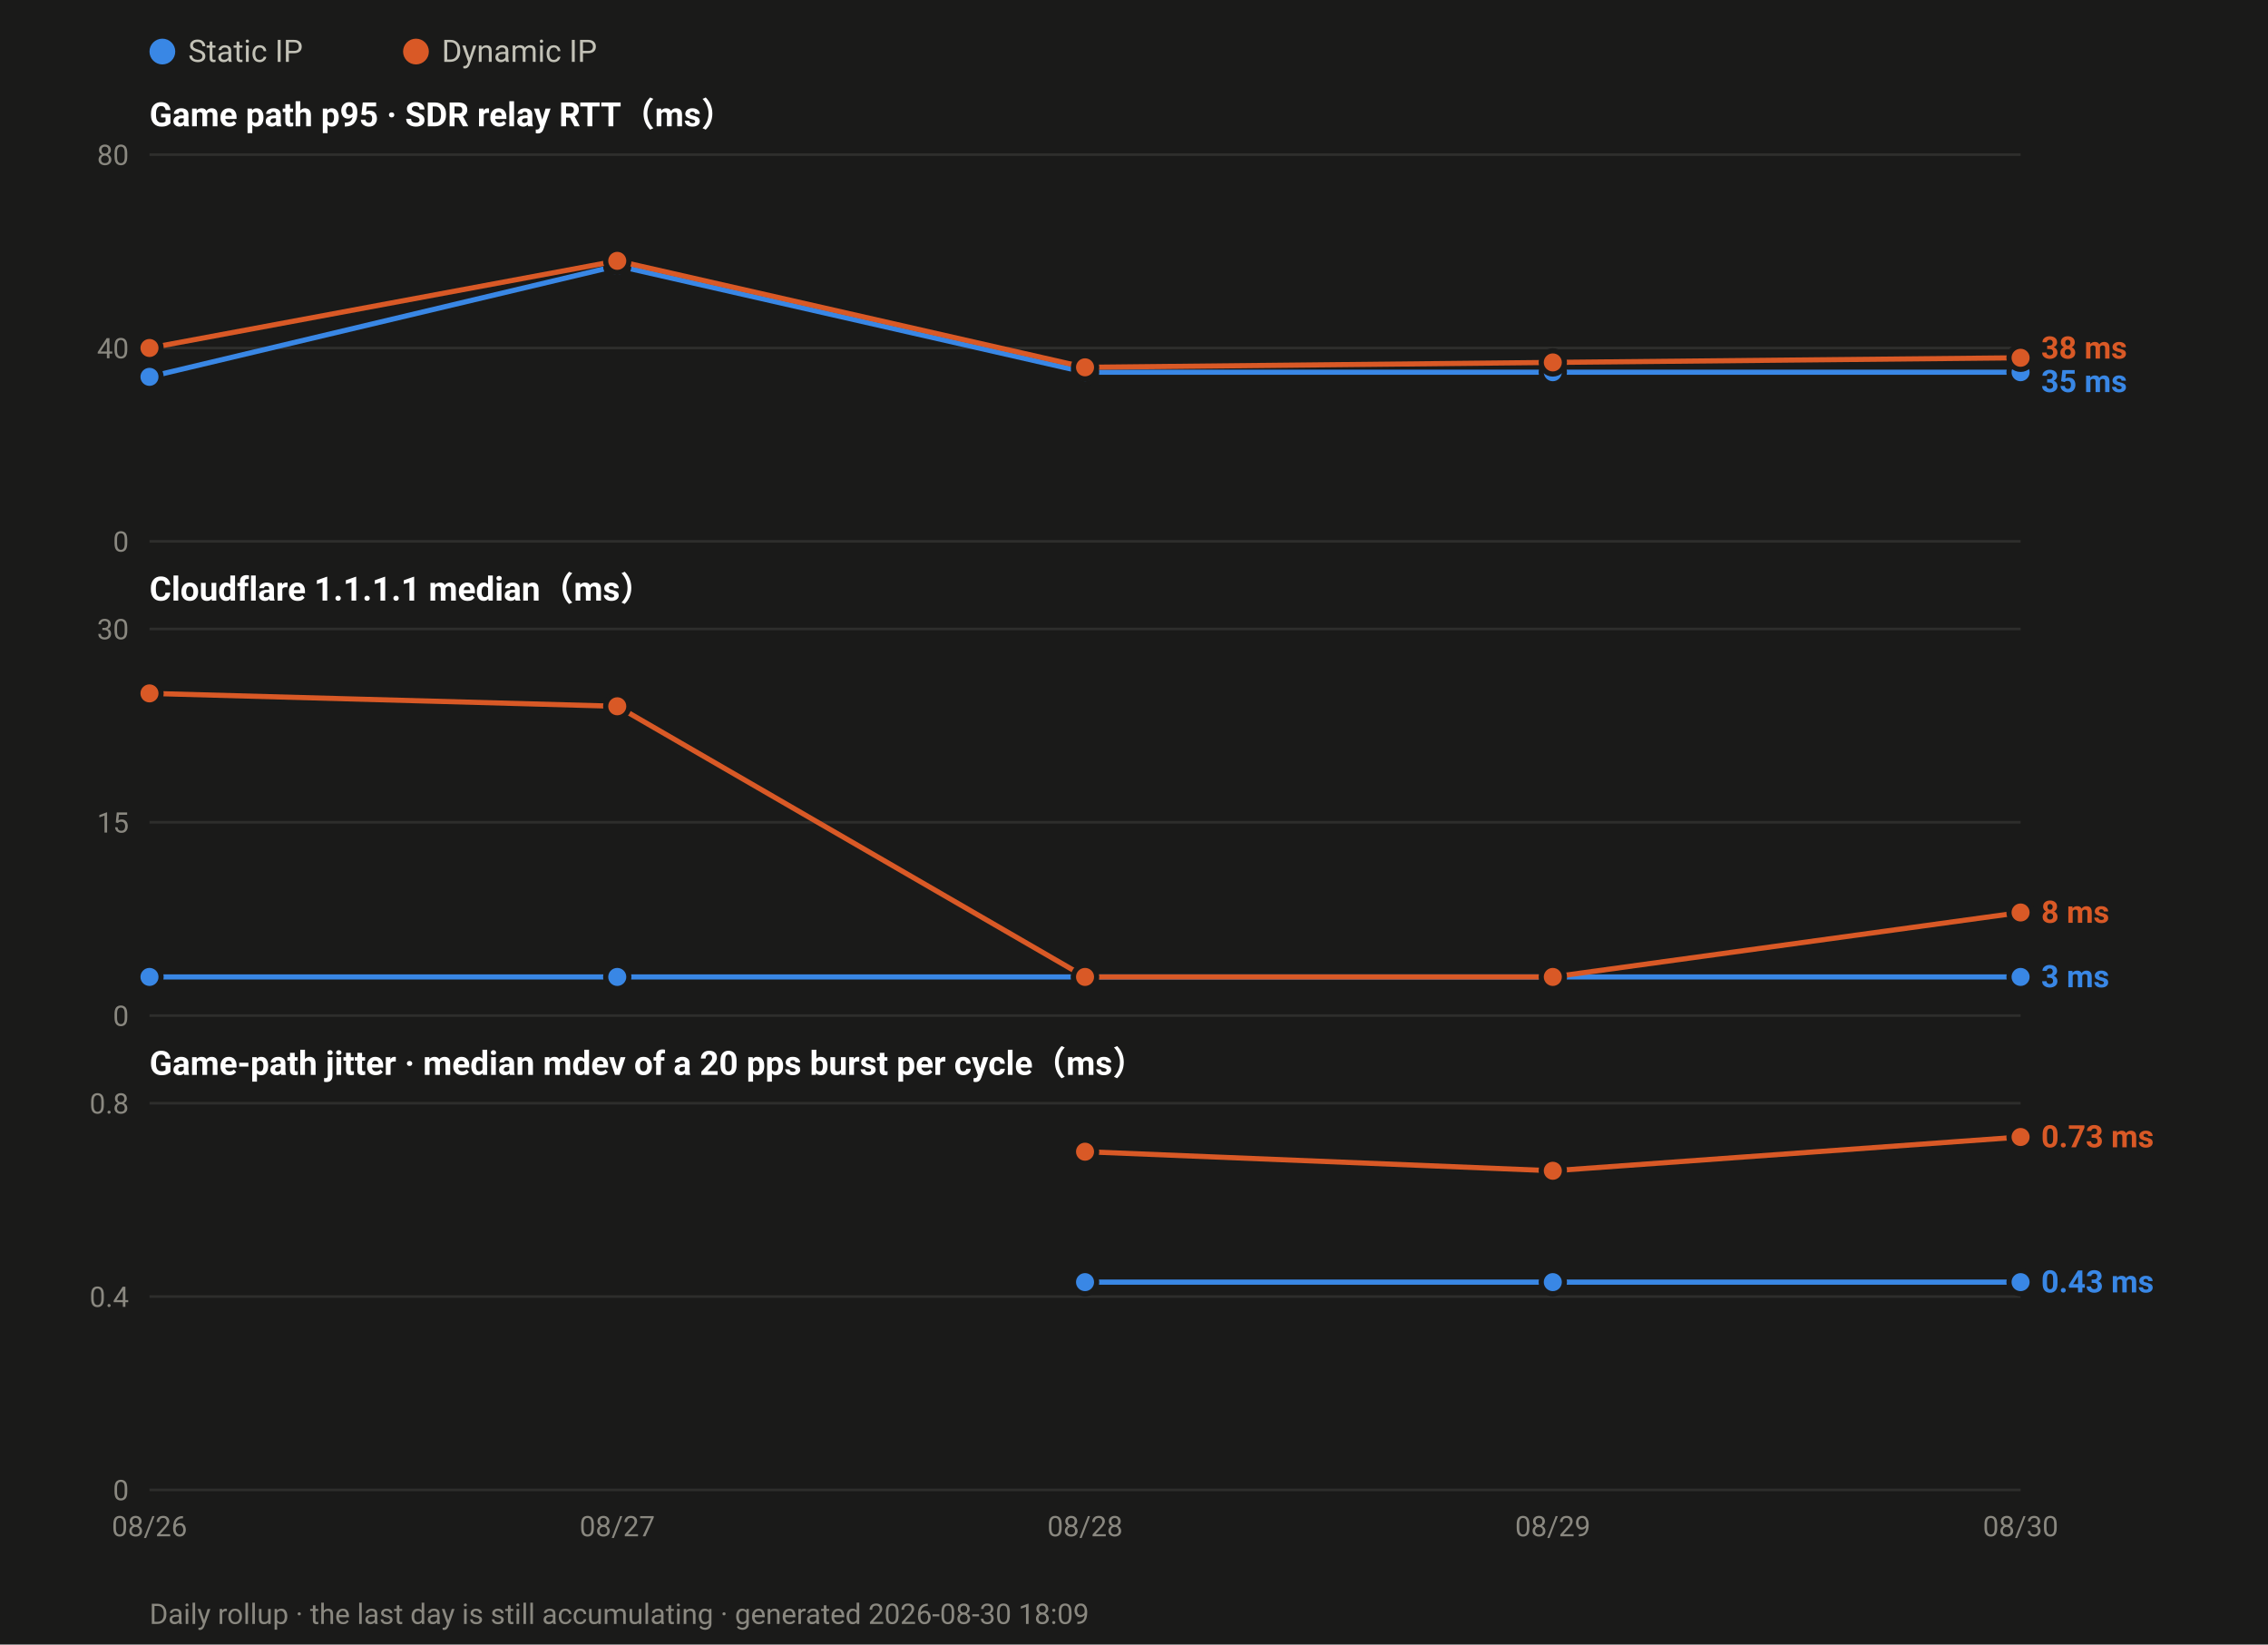
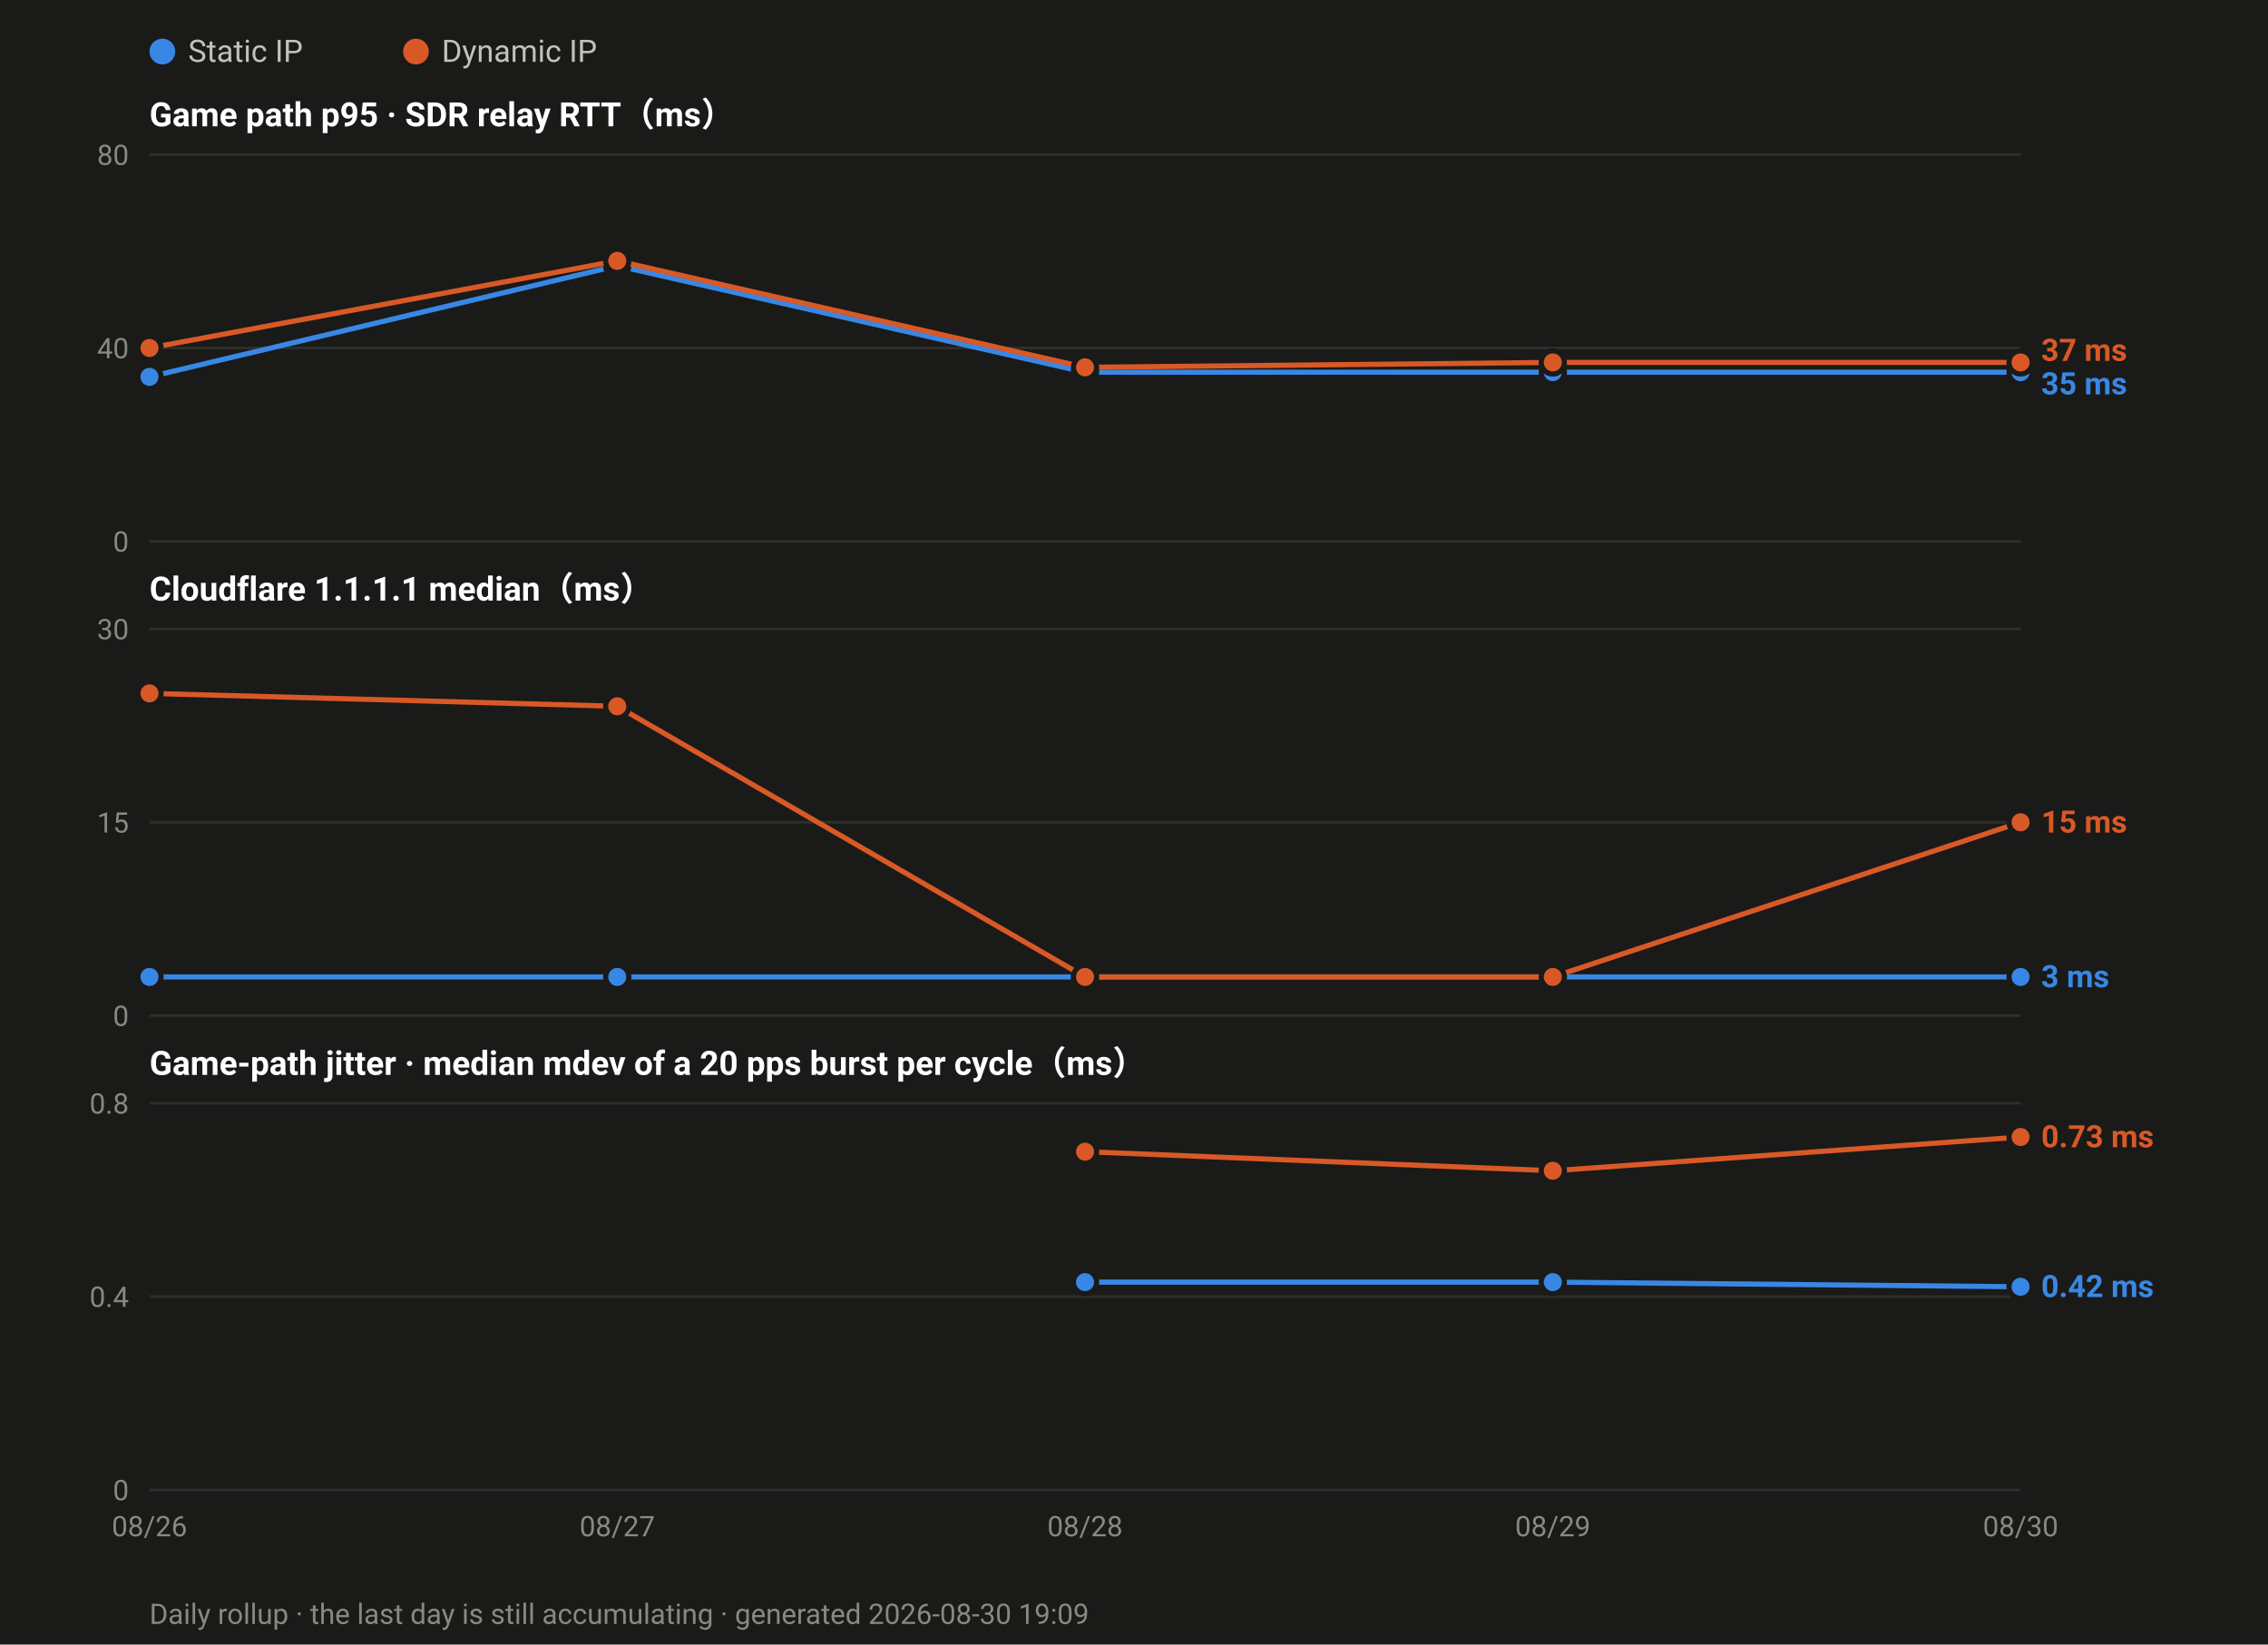
<svg xmlns="http://www.w3.org/2000/svg" width="880" height="638" viewBox="0 0 880 638" font-family="ui-sans-serif,-apple-system,Segoe UI,Roboto,Helvetica,Arial,sans-serif">
  <rect width="880" height="638" fill="#1a1a19" />
  <circle cx="63.0" cy="20" r="5" fill="#3987e5" />
  <text x="73.0" y="24" font-size="12" fill="#c3c2b7">Static IP</text>
  <circle cx="161.4" cy="20" r="5" fill="#d95926" />
  <text x="171.4" y="24" font-size="12" fill="#c3c2b7">Dynamic IP</text>
  <text x="58" y="49.0" font-size="13" font-weight="600" fill="#ffffff">Game path p95 · SDR relay RTT（ms）</text>
  <line x1="58" y1="210.0" x2="784.0" y2="210.0" stroke="#2e2e2c" stroke-width="1" />
  <text x="50" y="214.0" font-size="11" text-anchor="end" fill="#8a8880">0</text>
  <line x1="58" y1="135.0" x2="784.0" y2="135.0" stroke="#2e2e2c" stroke-width="1" />
  <text x="50" y="139.0" font-size="11" text-anchor="end" fill="#8a8880">40</text>
  <line x1="58" y1="60.0" x2="784.0" y2="60.0" stroke="#2e2e2c" stroke-width="1" />
  <text x="50" y="64.0" font-size="11" text-anchor="end" fill="#8a8880">80</text>
  <polyline fill="none" stroke="#3987e5" stroke-width="2" stroke-linejoin="round" points="58.0,146.2 239.5,103.1 421.0,144.4 602.5,144.4 784.0,144.4" />
  <circle cx="58.0" cy="146.2" r="4.5" fill="#3987e5" stroke="#1a1a19" stroke-width="2" />
  <circle cx="239.5" cy="103.1" r="4.5" fill="#3987e5" stroke="#1a1a19" stroke-width="2" />
  <circle cx="421.0" cy="144.4" r="4.5" fill="#3987e5" stroke="#1a1a19" stroke-width="2" />
  <circle cx="602.5" cy="144.4" r="4.5" fill="#3987e5" stroke="#1a1a19" stroke-width="2" />
  <circle cx="784.0" cy="144.4" r="4.5" fill="#3987e5" stroke="#1a1a19" stroke-width="2" />
-   <polyline fill="none" stroke="#d95926" stroke-width="2" stroke-linejoin="round" points="58.0,135.0 239.5,101.2 421.0,142.5 602.5,140.6 784.0,138.8" />
+   <polyline fill="none" stroke="#d95926" stroke-width="2" stroke-linejoin="round" points="58.0,135.0 239.5,101.2 421.0,142.5 602.5,140.6 784.0,140.6" />
  <circle cx="58.0" cy="135.0" r="4.5" fill="#d95926" stroke="#1a1a19" stroke-width="2" />
  <circle cx="239.5" cy="101.2" r="4.5" fill="#d95926" stroke="#1a1a19" stroke-width="2" />
  <circle cx="421.0" cy="142.5" r="4.5" fill="#d95926" stroke="#1a1a19" stroke-width="2" />
  <circle cx="602.5" cy="140.6" r="4.5" fill="#d95926" stroke="#1a1a19" stroke-width="2" />
-   <circle cx="784.0" cy="138.8" r="4.5" fill="#d95926" stroke="#1a1a19" stroke-width="2" />
-   <text x="792.0" y="139.1" font-size="12" font-weight="600" fill="#d95926">38 ms</text>
-   <text x="792.0" y="152.1" font-size="12" font-weight="600" fill="#3987e5">35 ms</text>
+   <circle cx="784.0" cy="140.6" r="4.5" fill="#d95926" stroke="#1a1a19" stroke-width="2" />
+   <text x="792.0" y="140.0" font-size="12" font-weight="600" fill="#d95926">37 ms</text>
+   <text x="792.0" y="153.0" font-size="12" font-weight="600" fill="#3987e5">35 ms</text>
  <text x="58" y="233.0" font-size="13" font-weight="600" fill="#ffffff">Cloudflare 1.1.1.1 median（ms）</text>
  <line x1="58" y1="394.0" x2="784.0" y2="394.0" stroke="#2e2e2c" stroke-width="1" />
  <text x="50" y="398.0" font-size="11" text-anchor="end" fill="#8a8880">0</text>
  <line x1="58" y1="319.0" x2="784.0" y2="319.0" stroke="#2e2e2c" stroke-width="1" />
  <text x="50" y="323.0" font-size="11" text-anchor="end" fill="#8a8880">15</text>
  <line x1="58" y1="244.0" x2="784.0" y2="244.0" stroke="#2e2e2c" stroke-width="1" />
  <text x="50" y="248.0" font-size="11" text-anchor="end" fill="#8a8880">30</text>
  <polyline fill="none" stroke="#3987e5" stroke-width="2" stroke-linejoin="round" points="58.0,379.0 239.5,379.0 421.0,379.0 602.5,379.0 784.0,379.0" />
  <circle cx="58.0" cy="379.0" r="4.5" fill="#3987e5" stroke="#1a1a19" stroke-width="2" />
  <circle cx="239.5" cy="379.0" r="4.5" fill="#3987e5" stroke="#1a1a19" stroke-width="2" />
  <circle cx="421.0" cy="379.0" r="4.5" fill="#3987e5" stroke="#1a1a19" stroke-width="2" />
  <circle cx="602.5" cy="379.0" r="4.5" fill="#3987e5" stroke="#1a1a19" stroke-width="2" />
  <circle cx="784.0" cy="379.0" r="4.5" fill="#3987e5" stroke="#1a1a19" stroke-width="2" />
-   <polyline fill="none" stroke="#d95926" stroke-width="2" stroke-linejoin="round" points="58.0,269.0 239.5,274.0 421.0,379.0 602.5,379.0 784.0,354.0" />
+   <polyline fill="none" stroke="#d95926" stroke-width="2" stroke-linejoin="round" points="58.0,269.0 239.5,274.0 421.0,379.0 602.5,379.0 784.0,319.0" />
  <circle cx="58.0" cy="269.0" r="4.5" fill="#d95926" stroke="#1a1a19" stroke-width="2" />
  <circle cx="239.5" cy="274.0" r="4.5" fill="#d95926" stroke="#1a1a19" stroke-width="2" />
  <circle cx="421.0" cy="379.0" r="4.5" fill="#d95926" stroke="#1a1a19" stroke-width="2" />
  <circle cx="602.5" cy="379.0" r="4.5" fill="#d95926" stroke="#1a1a19" stroke-width="2" />
-   <circle cx="784.0" cy="354.0" r="4.5" fill="#d95926" stroke="#1a1a19" stroke-width="2" />
-   <text x="792.0" y="358.0" font-size="12" font-weight="600" fill="#d95926">8 ms</text>
+   <circle cx="784.0" cy="319.0" r="4.5" fill="#d95926" stroke="#1a1a19" stroke-width="2" />
+   <text x="792.0" y="323.0" font-size="12" font-weight="600" fill="#d95926">15 ms</text>
  <text x="792.0" y="383.0" font-size="12" font-weight="600" fill="#3987e5">3 ms</text>
  <text x="58" y="417.0" font-size="13" font-weight="600" fill="#ffffff">Game-path jitter · median mdev of a 20 pps burst per cycle（ms）</text>
  <line x1="58" y1="578.0" x2="784.0" y2="578.0" stroke="#2e2e2c" stroke-width="1" />
  <text x="50" y="582.0" font-size="11" text-anchor="end" fill="#8a8880">0</text>
  <line x1="58" y1="503.0" x2="784.0" y2="503.0" stroke="#2e2e2c" stroke-width="1" />
  <text x="50" y="507.0" font-size="11" text-anchor="end" fill="#8a8880">0.4</text>
  <line x1="58" y1="428.0" x2="784.0" y2="428.0" stroke="#2e2e2c" stroke-width="1" />
  <text x="50" y="432.0" font-size="11" text-anchor="end" fill="#8a8880">0.8</text>
-   <polyline fill="none" stroke="#3987e5" stroke-width="2" stroke-linejoin="round" points="421.0,497.4 602.5,497.4 784.0,497.4" />
+   <polyline fill="none" stroke="#3987e5" stroke-width="2" stroke-linejoin="round" points="421.0,497.4 602.5,497.4 784.0,499.2" />
  <circle cx="421.0" cy="497.4" r="4.5" fill="#3987e5" stroke="#1a1a19" stroke-width="2" />
  <circle cx="602.5" cy="497.4" r="4.5" fill="#3987e5" stroke="#1a1a19" stroke-width="2" />
-   <circle cx="784.0" cy="497.4" r="4.5" fill="#3987e5" stroke="#1a1a19" stroke-width="2" />
+   <circle cx="784.0" cy="499.2" r="4.5" fill="#3987e5" stroke="#1a1a19" stroke-width="2" />
  <polyline fill="none" stroke="#d95926" stroke-width="2" stroke-linejoin="round" points="421.0,446.8 602.5,454.2 784.0,441.1" />
  <circle cx="421.0" cy="446.8" r="4.5" fill="#d95926" stroke="#1a1a19" stroke-width="2" />
  <circle cx="602.5" cy="454.2" r="4.5" fill="#d95926" stroke="#1a1a19" stroke-width="2" />
  <circle cx="784.0" cy="441.1" r="4.5" fill="#d95926" stroke="#1a1a19" stroke-width="2" />
  <text x="792.0" y="445.1" font-size="12" font-weight="600" fill="#d95926">0.73 ms</text>
-   <text x="792.0" y="501.4" font-size="12" font-weight="600" fill="#3987e5">0.43 ms</text>
+   <text x="792.0" y="503.2" font-size="12" font-weight="600" fill="#3987e5">0.42 ms</text>
  <text x="58.0" y="596.0" font-size="11" text-anchor="middle" fill="#8a8880">08/26</text>
  <text x="239.5" y="596.0" font-size="11" text-anchor="middle" fill="#8a8880">08/27</text>
  <text x="421.0" y="596.0" font-size="11" text-anchor="middle" fill="#8a8880">08/28</text>
  <text x="602.5" y="596.0" font-size="11" text-anchor="middle" fill="#8a8880">08/29</text>
  <text x="784.0" y="596.0" font-size="11" text-anchor="middle" fill="#8a8880">08/30</text>
-   <text x="58" y="630" font-size="11" fill="#8a8880">Daily rollup · the last day is still accumulating · generated 2026-08-30 18:09</text>
+   <text x="58" y="630" font-size="11" fill="#8a8880">Daily rollup · the last day is still accumulating · generated 2026-08-30 19:09</text>
</svg>
